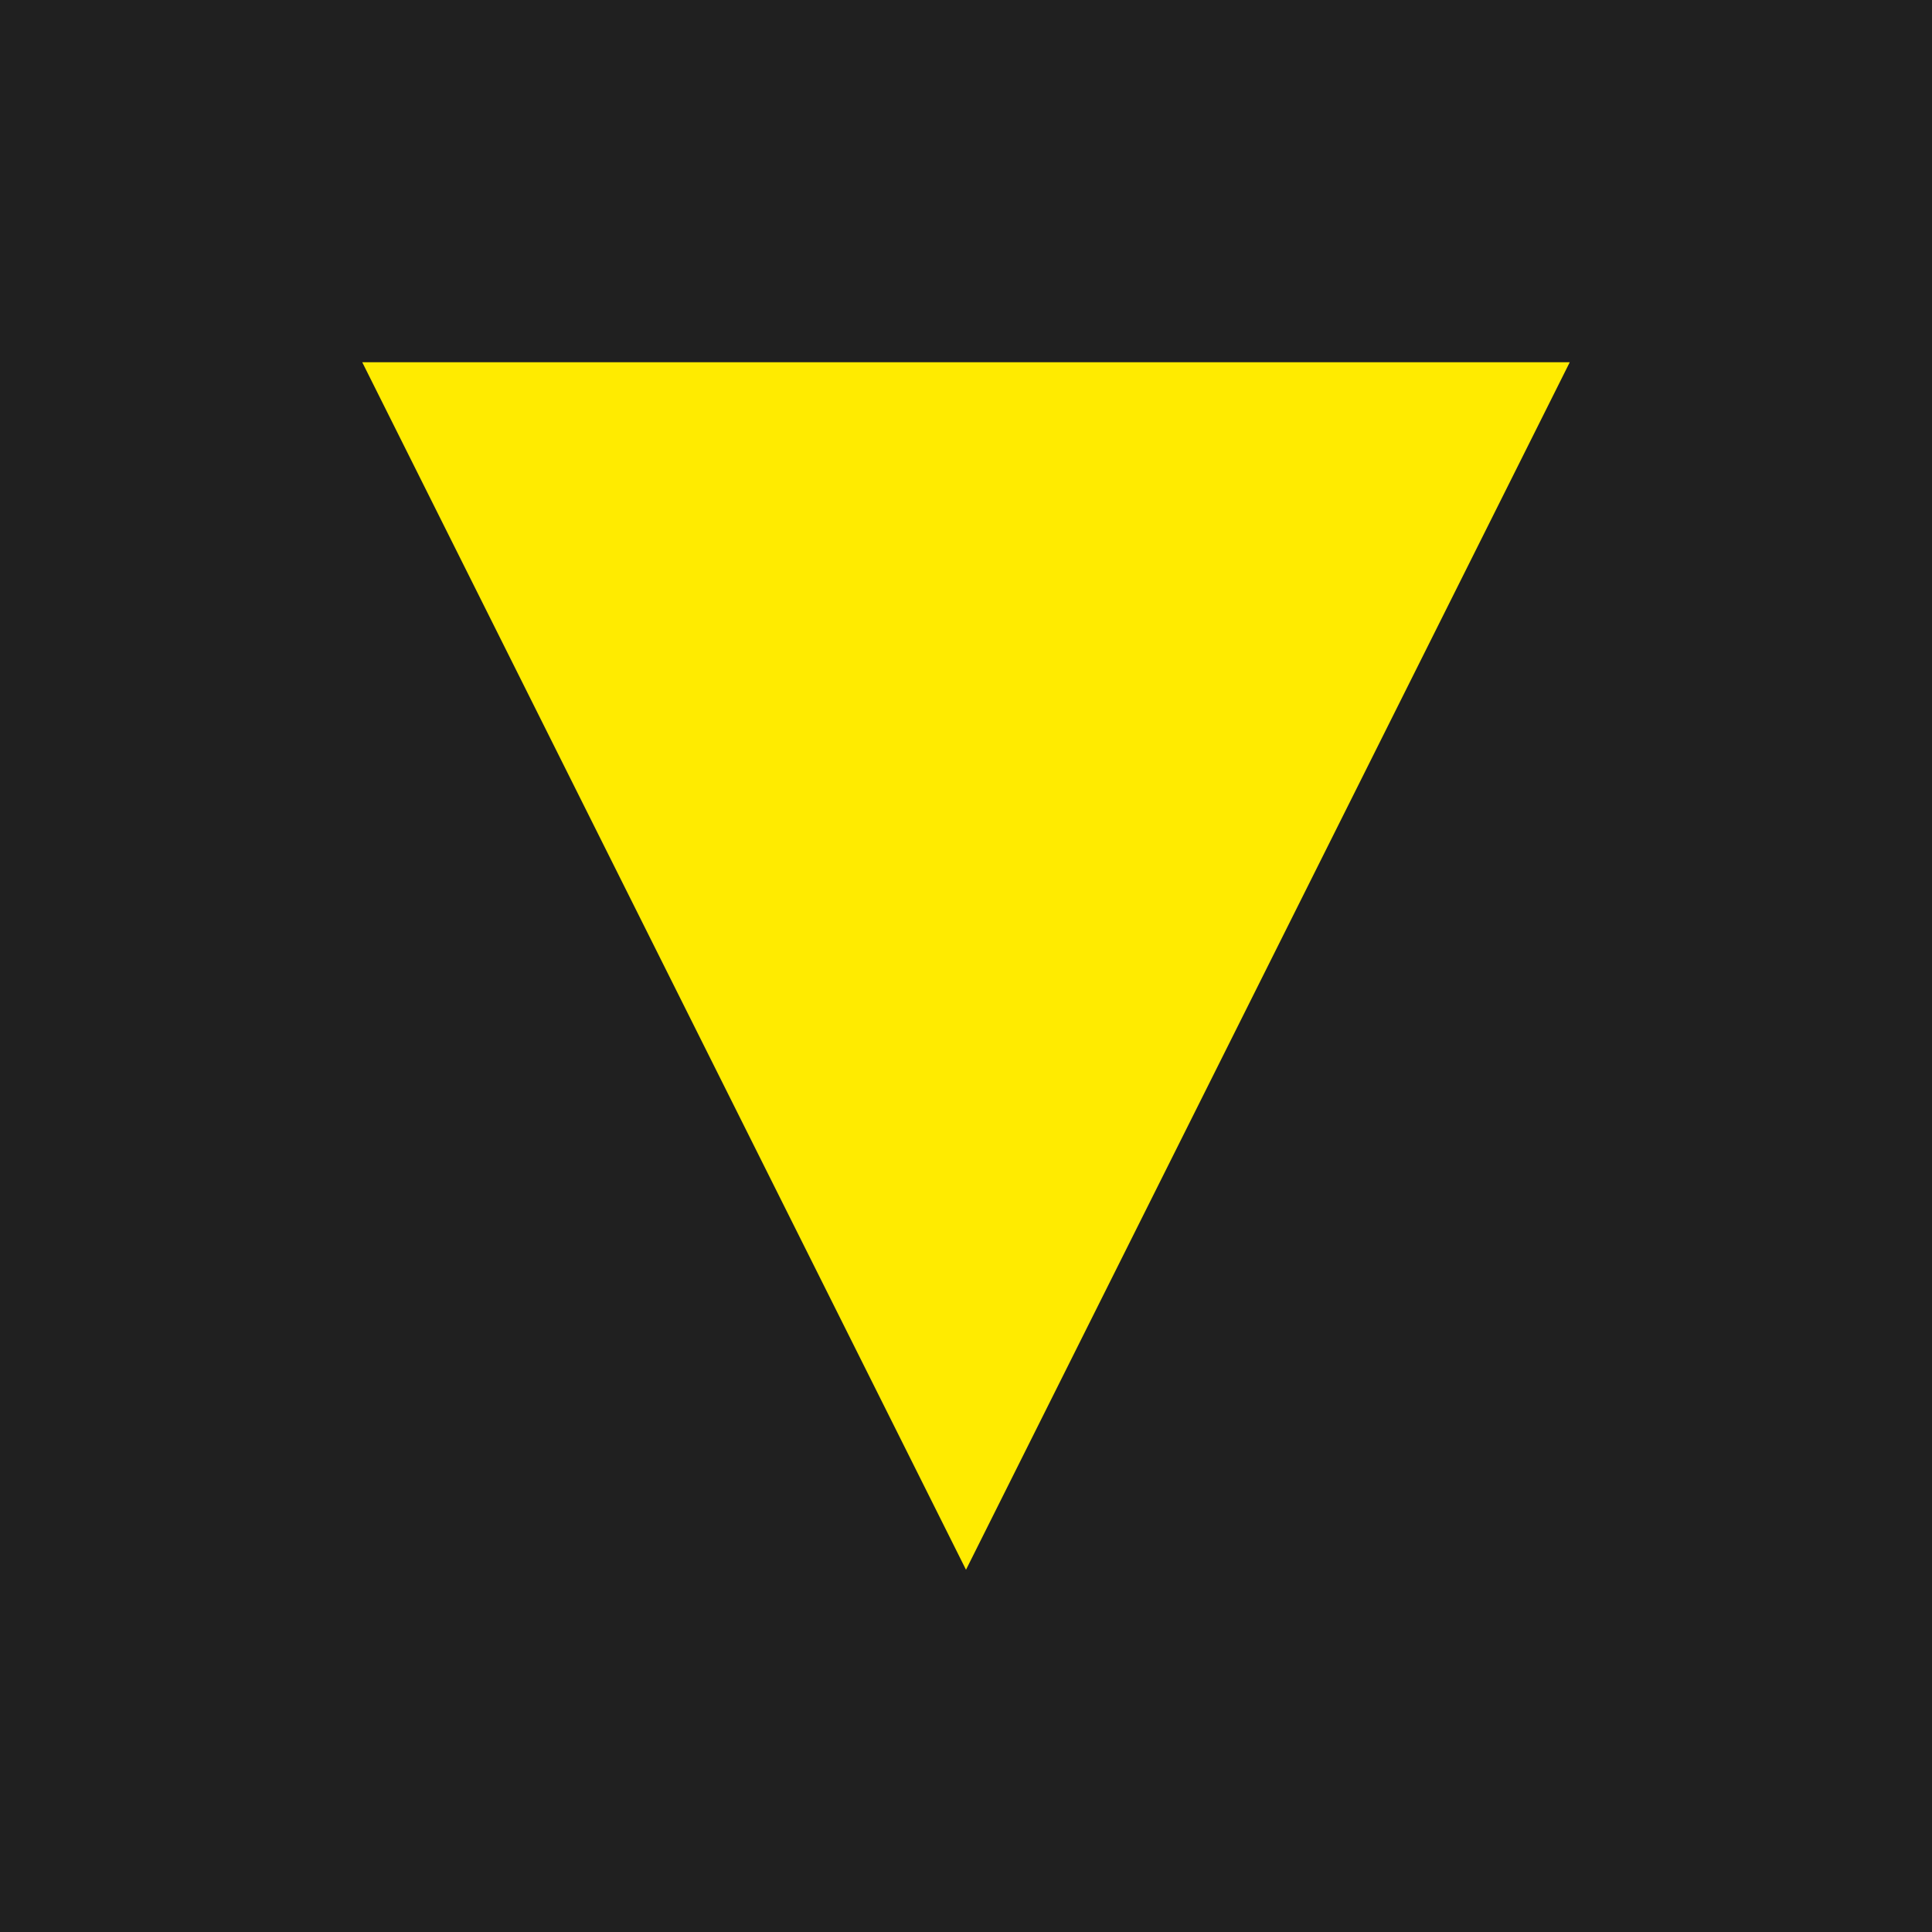
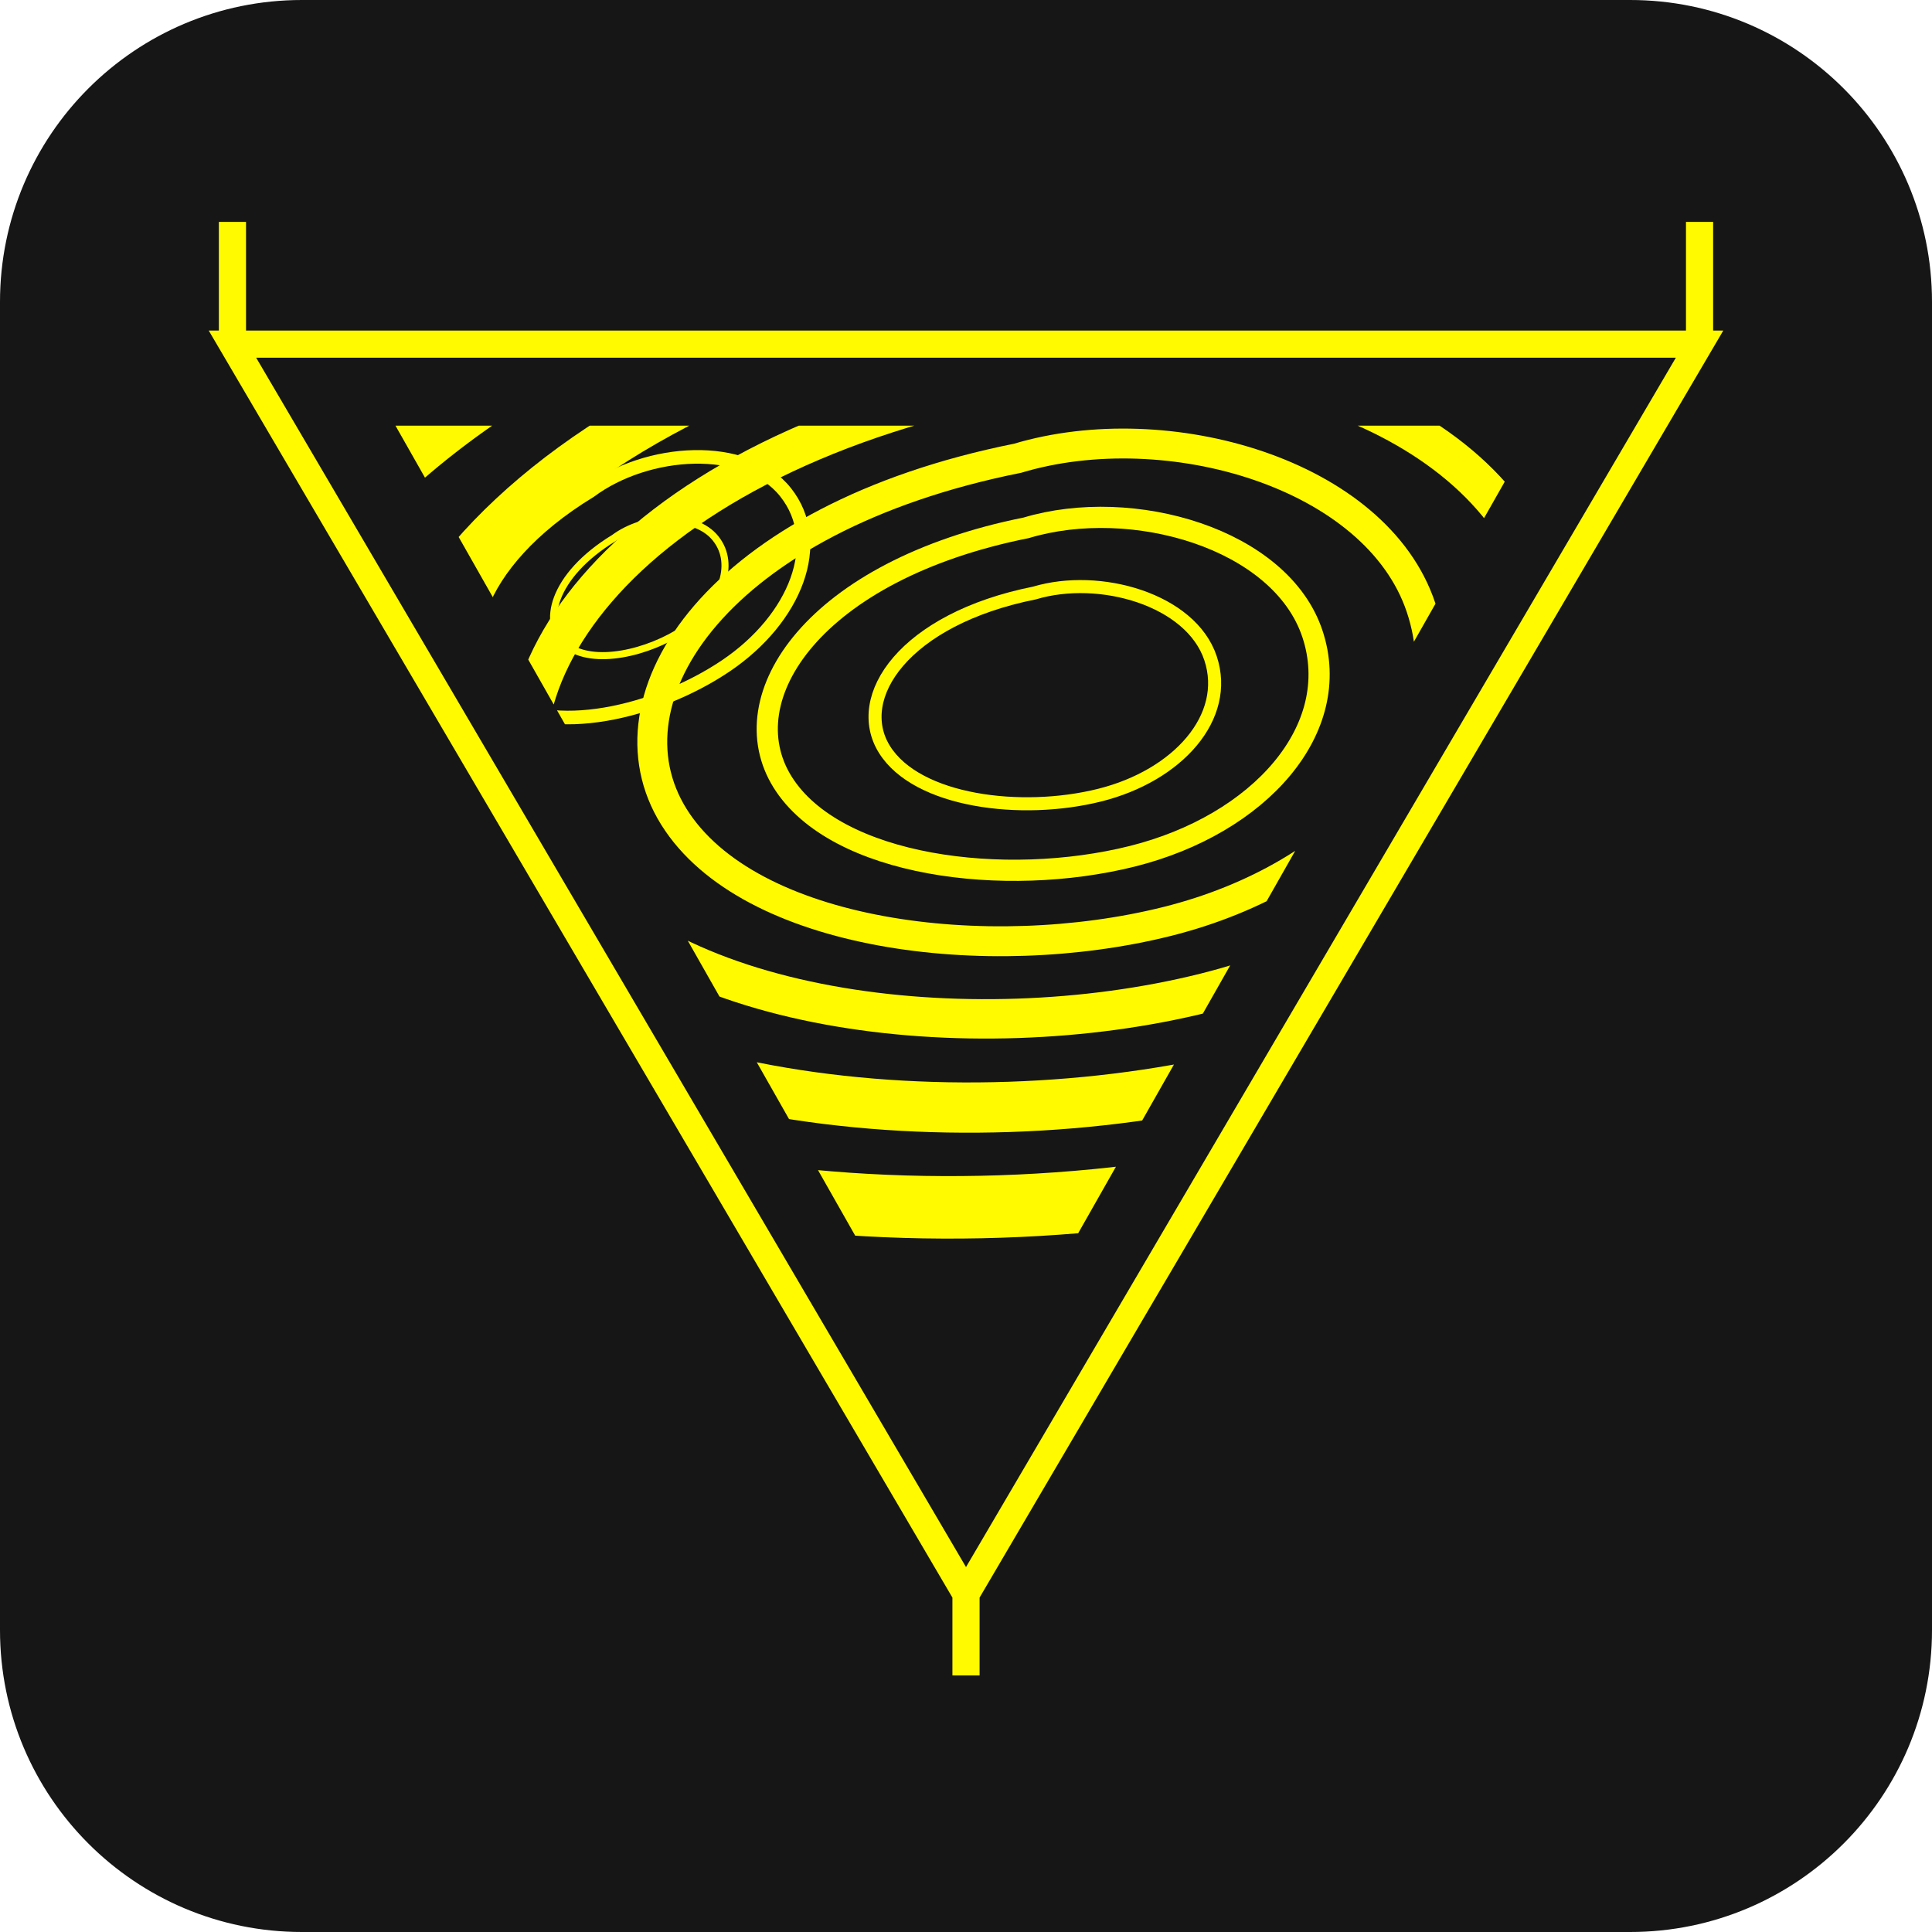
- <svg xmlns="http://www.w3.org/2000/svg" width="128" height="128">
-   <rect width="128" height="128" fill="#202020" />
-   <path d="M24 24h80L64 104z" fill="#ffeb00" />
+ <svg xmlns="http://www.w3.org/2000/svg" width="1024" height="1024" viewBox="0 0 128 128">
+   <rect width="128" height="128" rx="20" fill="#161616" />
+   <defs>
+     <clipPath id="emblem-clip">
+       <path d="M18 18h84L60 92z" />
+     </clipPath>
+     <path id="ring" d="M58 26C68 23 82 27 85 36S80 54 68 57 40 58 35 50 38 30 58 26z" />
+   </defs>
+   <g transform="translate(10 12) scale(.9)" fill="none" stroke="#fffa00" stroke-width="2">
+     <path d="M6 12h108L60 104zM6 3v9M114 3v9M60 104v6" />
+     <g clip-path="url(#emblem-clip)">
+       <use href="#ring" transform="translate(66 38) scale(2.3) translate(-60 -42)" />
+       <use href="#ring" transform="translate(66 38) scale(1.85) translate(-60 -42)" />
+       <use href="#ring" transform="translate(66 38) scale(1.45) translate(-60 -42)" />
+       <use href="#ring" transform="translate(66 38) scale(1.1) translate(-60 -42)" />
+       <use href="#ring" transform="translate(66 38) scale(.78) translate(-60 -42)" />
+       <use href="#ring" transform="translate(66 38) scale(.48) translate(-60 -42)" />
+       <use href="#ring" transform="translate(36 30) scale(.5) translate(-60 -42) rotate(-20 60 42)" />
+       <use href="#ring" transform="translate(36 30) scale(.26) translate(-60 -42) rotate(-20 60 42)" />
+     </g>
+   </g>
</svg>
